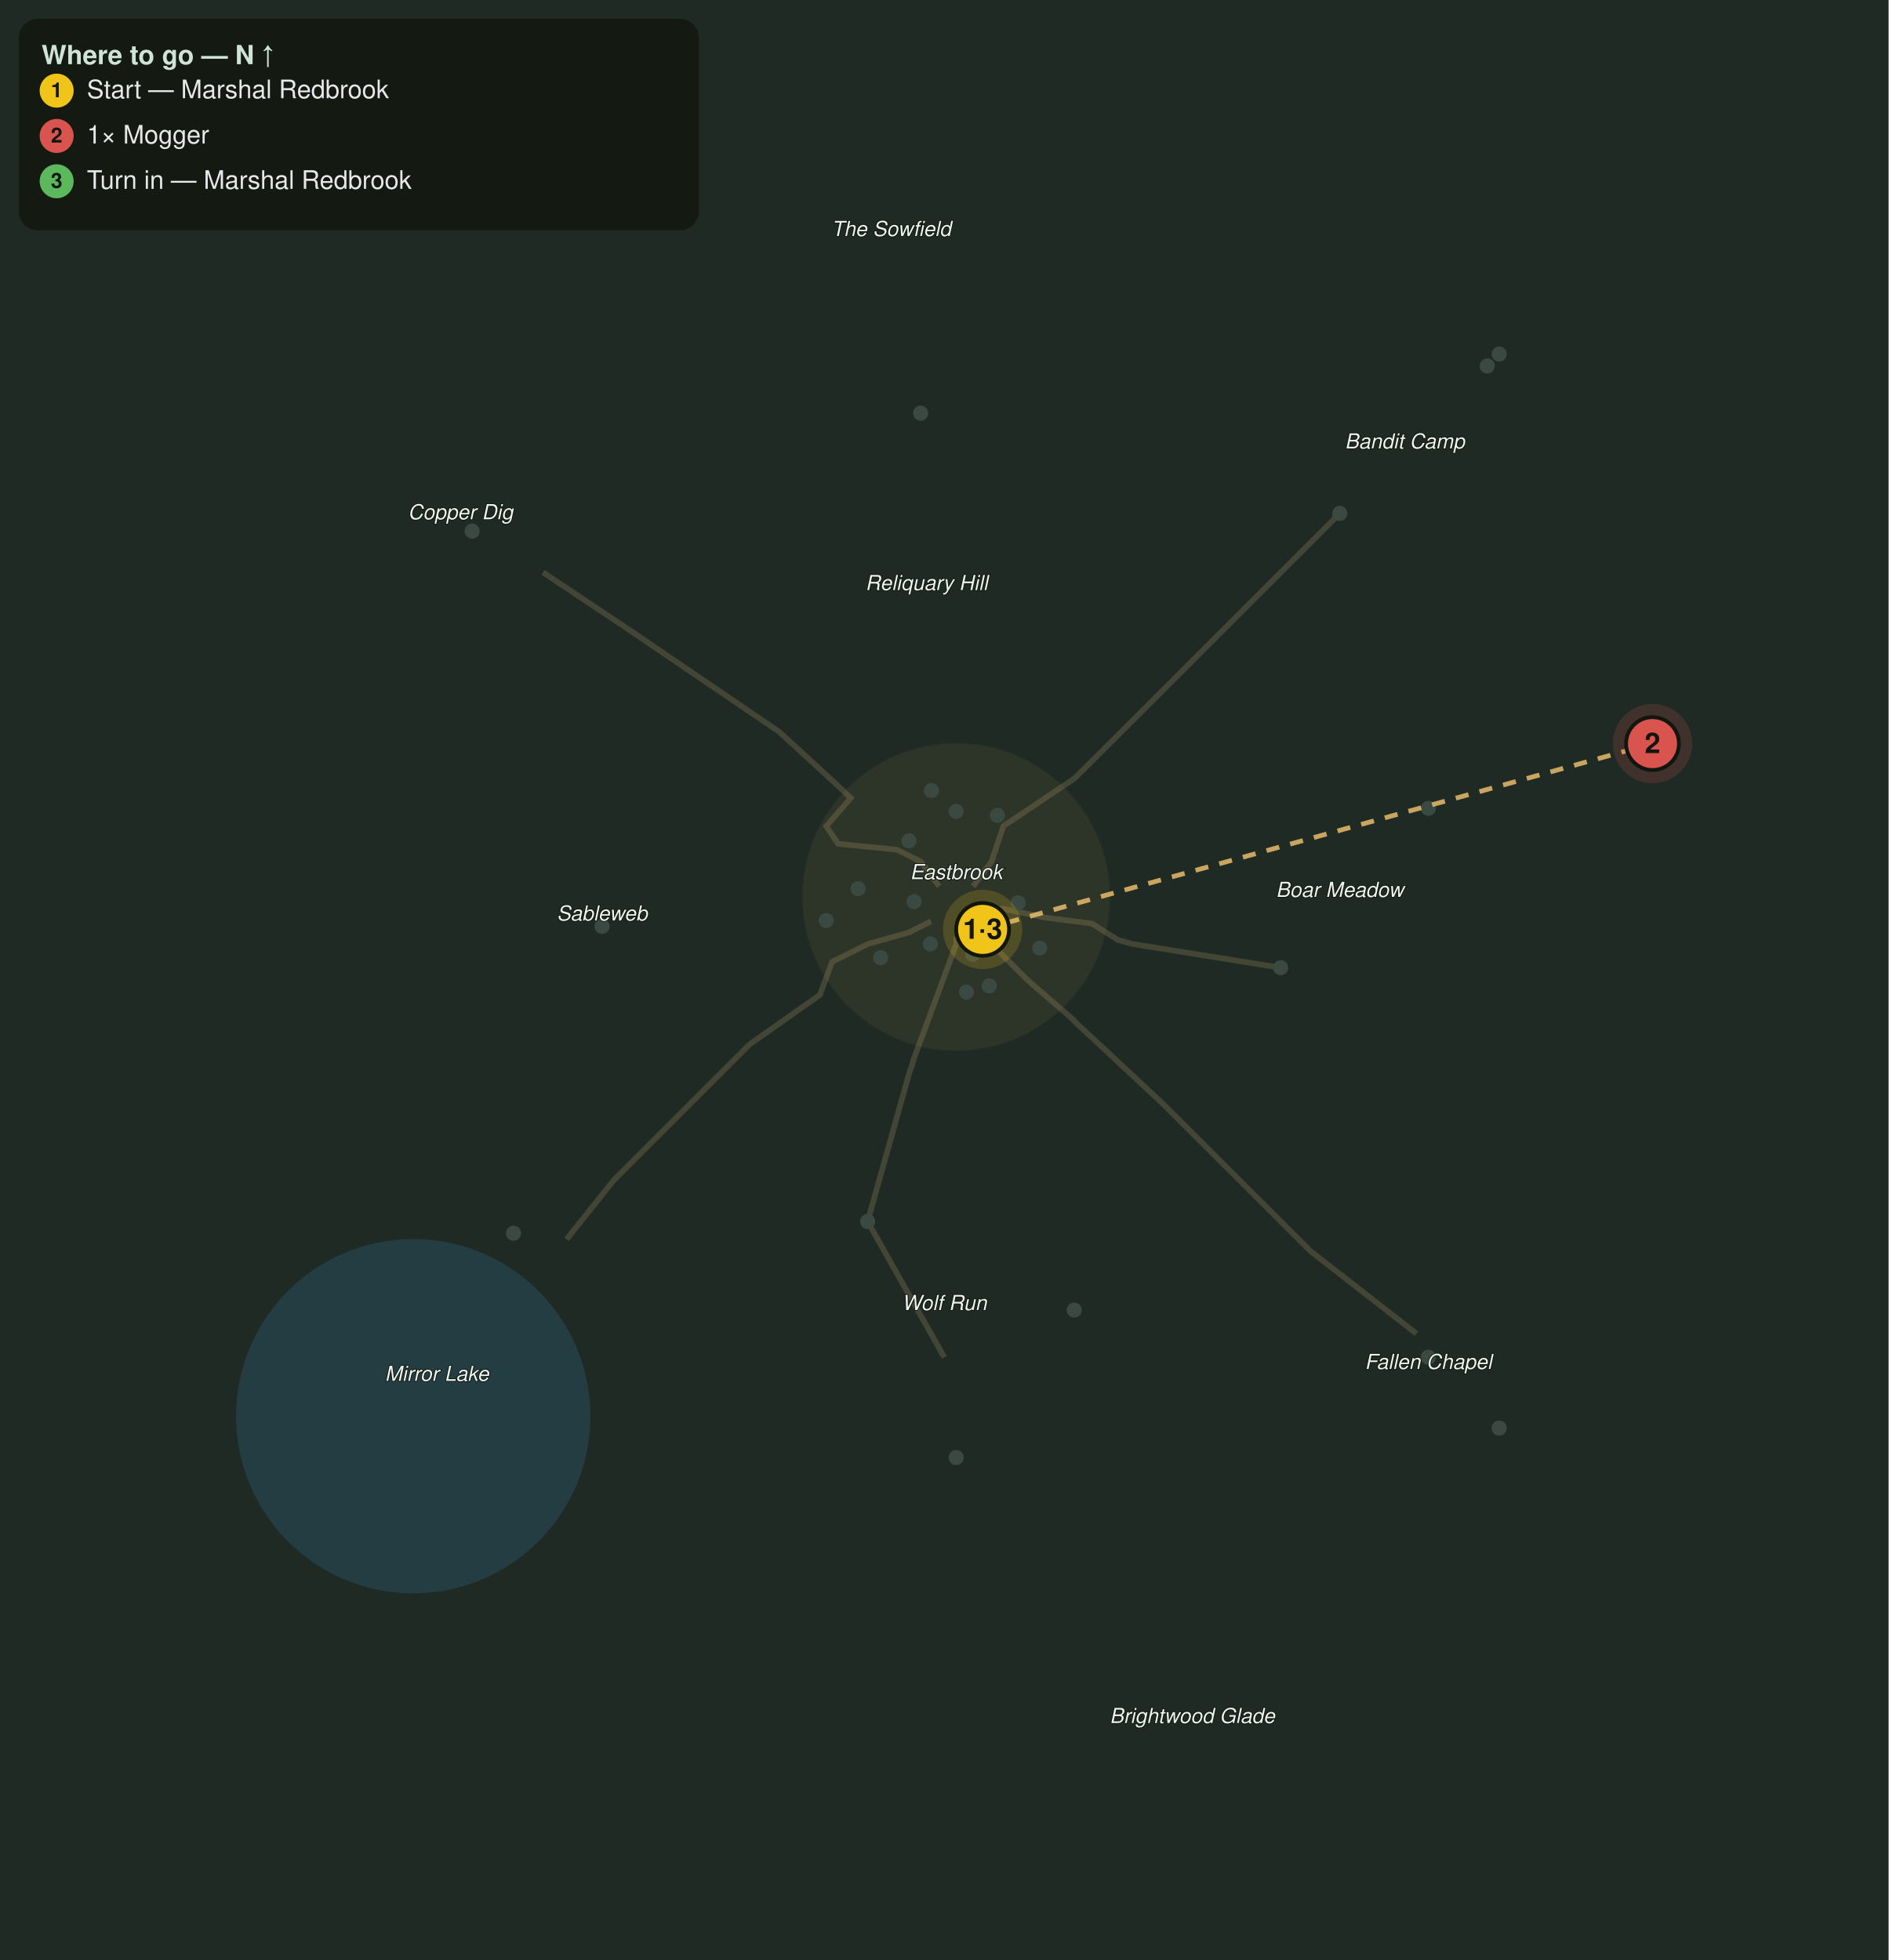
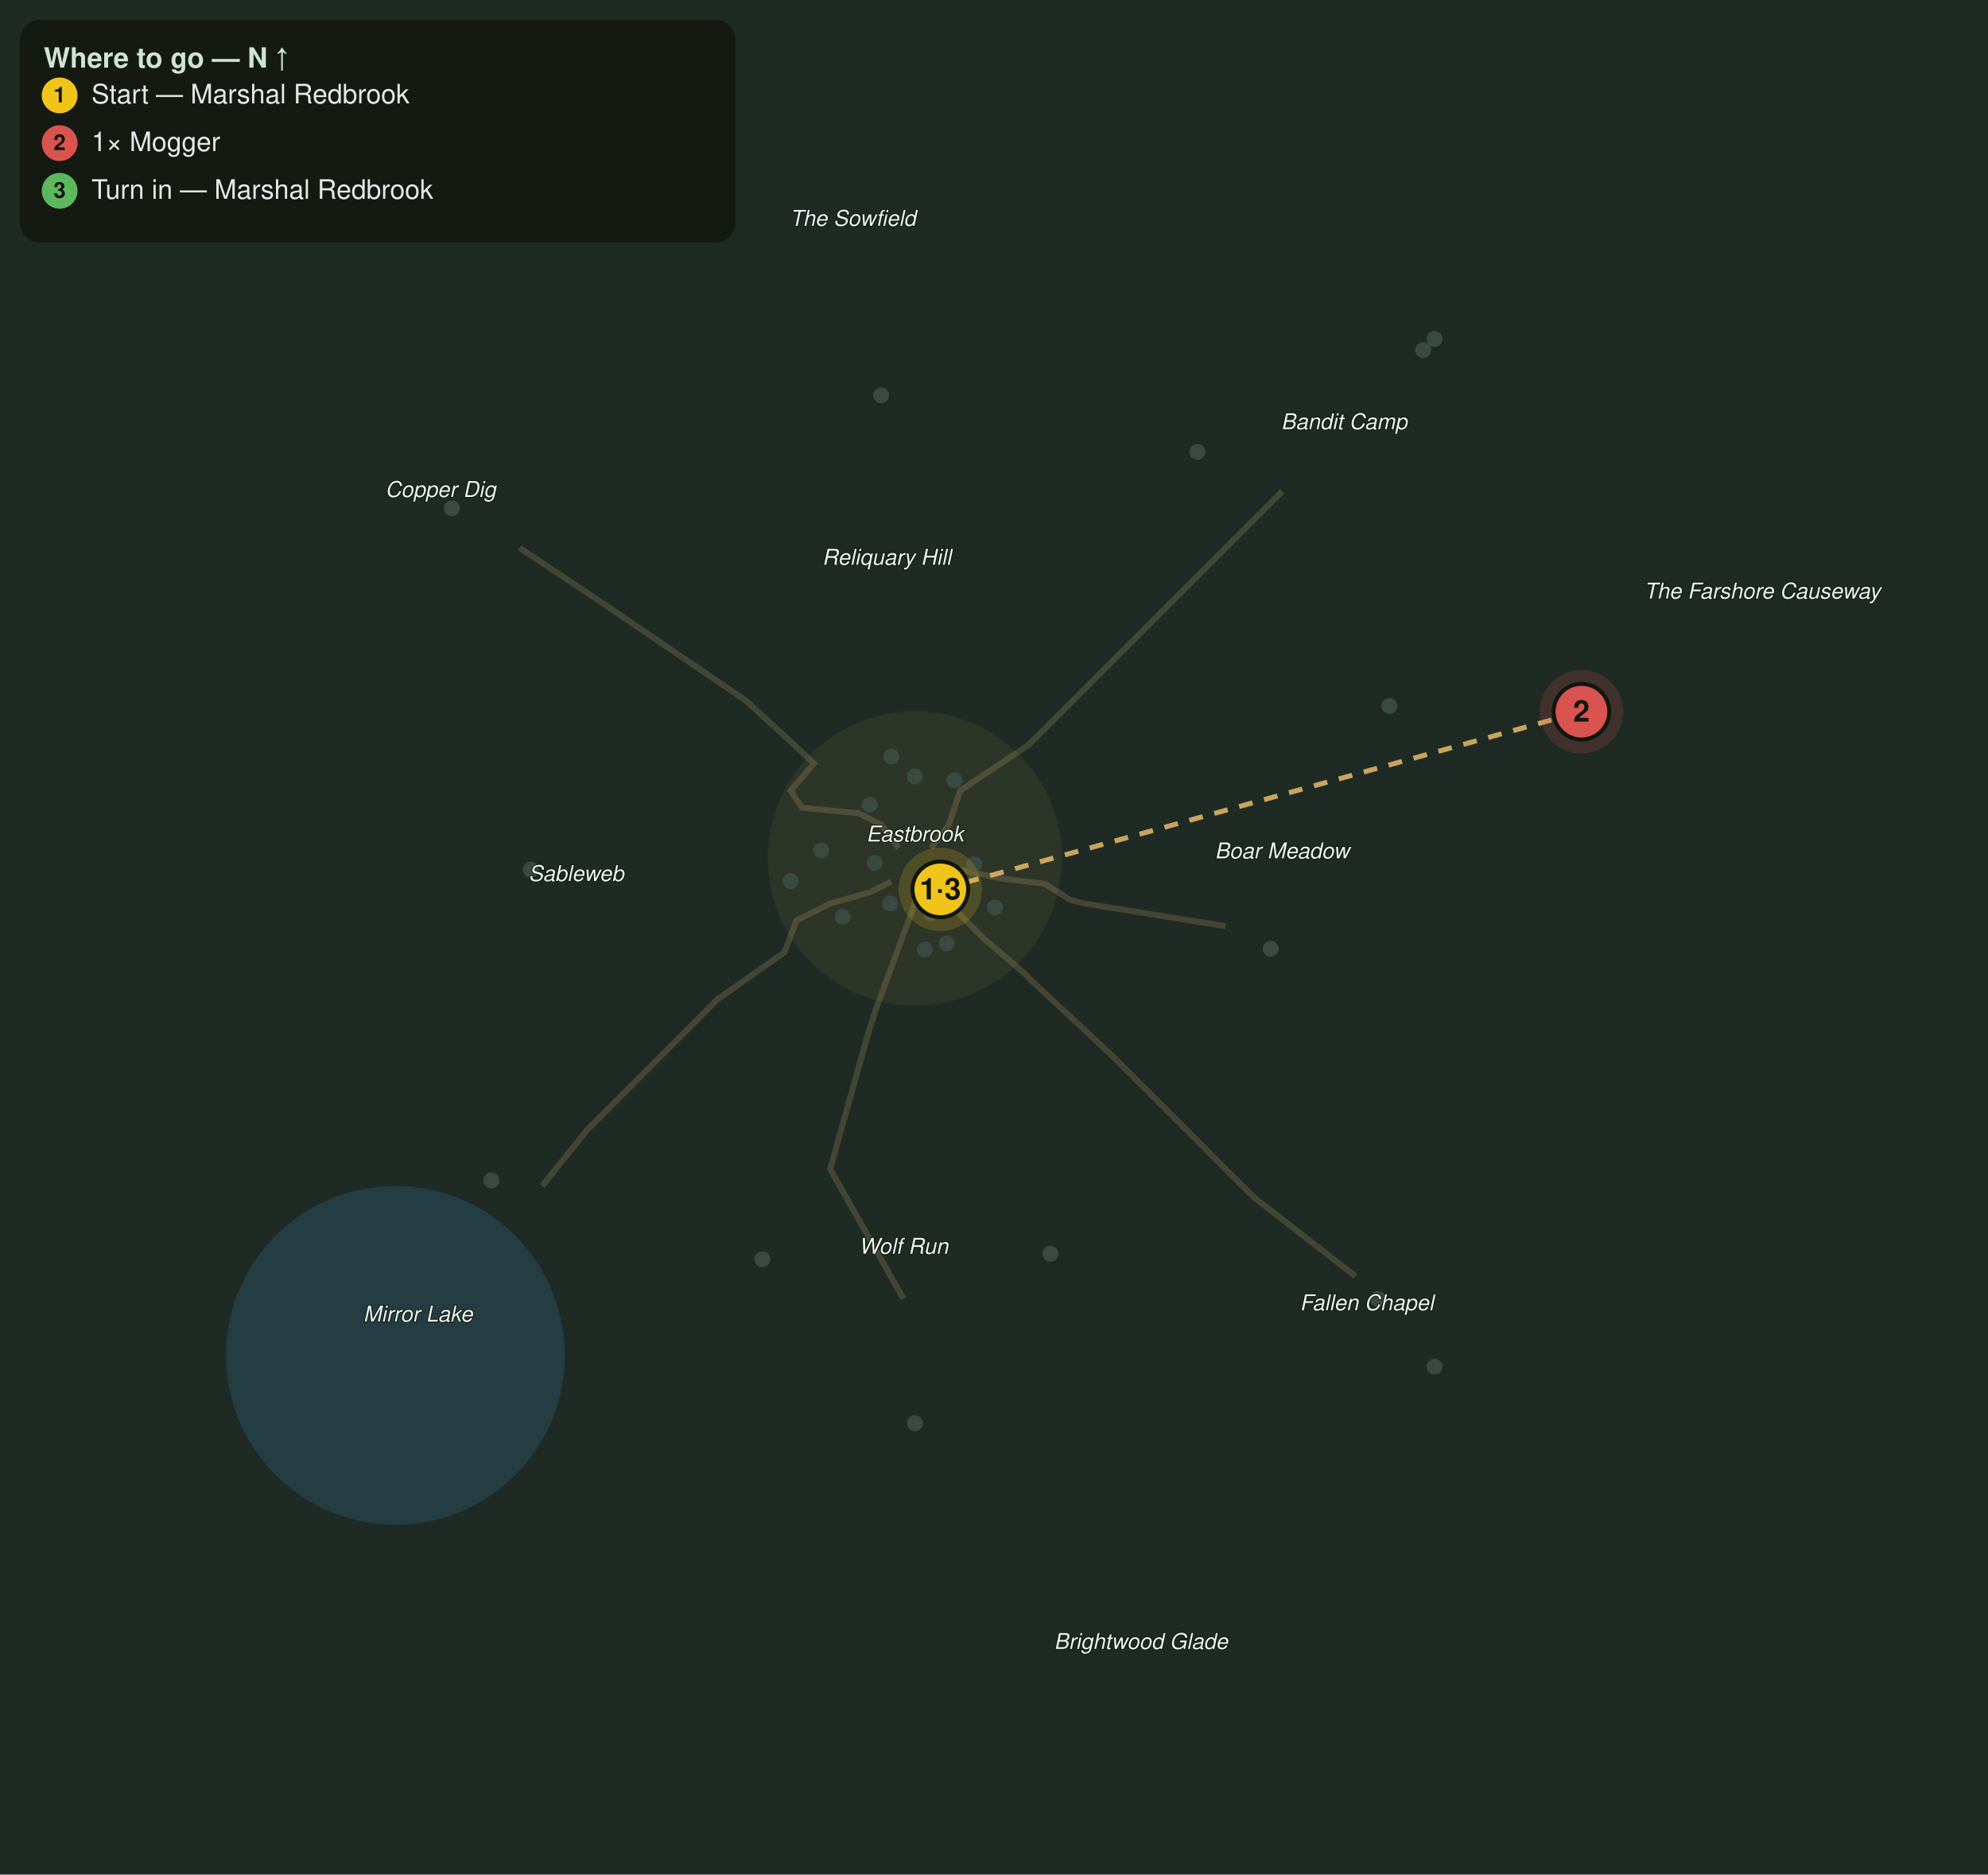
- <svg xmlns="http://www.w3.org/2000/svg" viewBox="0 0 1000 1038" font-family="Segoe UI, Helvetica, Arial, sans-serif">
-   <rect width="1000" height="1038" fill="#1f2a24" />
-   <circle cx="218.8" cy="750.0" r="93.8" fill="#2f6f8f" opacity="0.28" />
-   <path d="M506.3 496.1 L506.3 500.0 L483.8 560.9 L482.9 564.2 L481.3 568.8 L459.4 646.9 L500.0 718.8" fill="none" stroke="#8a7a55" stroke-width="3" opacity="0.35" />
-   <path d="M521.1 481.3 L531.3 481.3 L553.1 485.9 L578.1 489.1 L592.0 497.8 L595.3 498.7 L600.0 500.0 L678.1 512.5" fill="none" stroke="#8a7a55" stroke-width="3" opacity="0.35" />
-   <path d="M515.2 469.4 L525.0 456.3 L531.3 437.5 L569.0 412.2 L571.4 409.8 L600.0 381.3 L662.5 318.8 L709.4 271.9" fill="none" stroke="#8a7a55" stroke-width="3" opacity="0.35" />
-   <path d="M493.0 487.9 L481.3 493.8 L459.4 500.0 L440.6 509.4 L434.2 526.8 L431.4 528.8 L396.9 553.1 L325.0 625.0 L300.0 656.3" fill="none" stroke="#8a7a55" stroke-width="3" opacity="0.35" />
-   <path d="M497.3 469.4 L487.5 456.3 L475.0 450.0 L443.8 446.9 L437.5 437.5 L450.5 422.6 L441.6 414.2 L439.1 411.9 L412.5 387.5 L334.4 334.4 L287.5 303.1" fill="none" stroke="#8a7a55" stroke-width="3" opacity="0.35" />
-   <path d="M516.7 491.7 L525.0 500.0 L543.8 518.8 L567.5 539.3 L569.8 541.7 L615.6 584.4 L693.8 662.5 L750.0 706.3" fill="none" stroke="#8a7a55" stroke-width="3" opacity="0.35" />
-   <circle cx="506.3" cy="475.0" r="81.3" fill="#caa15a" opacity="0.08" stroke="#caa15a" stroke-width="1" stroke-opacity="0.3" />
-   <circle cx="459.4" cy="646.9" r="4" fill="#3a4a42" />
-   <circle cx="568.8" cy="693.8" r="4" fill="#3a4a42" />
-   <circle cx="506.3" cy="771.9" r="4" fill="#3a4a42" />
-   <circle cx="678.1" cy="512.5" r="4" fill="#3a4a42" />
-   <circle cx="756.3" cy="428.1" r="4" fill="#3a4a42" />
-   <circle cx="875.0" cy="393.8" r="4" fill="#3a4a42" />
-   <circle cx="318.8" cy="490.6" r="4" fill="#3a4a42" />
-   <circle cx="271.9" cy="653.1" r="4" fill="#3a4a42" />
-   <circle cx="250.0" cy="281.3" r="4" fill="#3a4a42" />
-   <circle cx="709.4" cy="271.9" r="4" fill="#3a4a42" />
-   <circle cx="787.5" cy="193.8" r="4" fill="#3a4a42" />
-   <circle cx="793.8" cy="187.5" r="4" fill="#3a4a42" />
-   <circle cx="756.3" cy="718.8" r="4" fill="#3a4a42" />
-   <circle cx="793.8" cy="756.3" r="4" fill="#3a4a42" />
-   <circle cx="492.6" cy="499.9" r="4" fill="#3a4a42" />
-   <circle cx="520.3" cy="492.2" r="4" fill="#3a4a42" />
-   <circle cx="484.0" cy="477.5" r="4" fill="#3a4a42" />
-   <circle cx="515.1" cy="505.4" r="4" fill="#3a4a42" />
-   <circle cx="454.4" cy="470.6" r="4" fill="#3a4a42" />
-   <circle cx="523.8" cy="522.1" r="4" fill="#3a4a42" />
-   <circle cx="437.5" cy="487.5" r="4" fill="#3a4a42" />
-   <circle cx="481.3" cy="445.3" r="4" fill="#3a4a42" />
-   <circle cx="550.5" cy="502.1" r="4" fill="#3a4a42" />
-   <circle cx="539.1" cy="478.1" r="4" fill="#3a4a42" />
-   <circle cx="487.5" cy="218.8" r="4" fill="#3a4a42" />
-   <circle cx="506.3" cy="429.7" r="4" fill="#3a4a42" />
-   <circle cx="511.7" cy="525.4" r="4" fill="#3a4a42" />
-   <circle cx="466.3" cy="507.2" r="4" fill="#3a4a42" />
-   <circle cx="493.2" cy="418.7" r="4" fill="#3a4a42" />
-   <circle cx="528.1" cy="431.8" r="4" fill="#3a4a42" />
-   <text x="506.3" y="465.6" fill="#eef4ee" font-size="11" font-style="italic" text-anchor="middle" stroke="#10160f" stroke-width="0.8" paint-order="stroke">Eastbrook</text>
-   <text x="500.0" y="693.8" fill="#eef4ee" font-size="11" font-style="italic" text-anchor="middle" stroke="#10160f" stroke-width="0.8" paint-order="stroke">Wolf Run</text>
-   <text x="709.4" y="475.0" fill="#eef4ee" font-size="11" font-style="italic" text-anchor="middle" stroke="#10160f" stroke-width="0.8" paint-order="stroke">Boar Meadow</text>
-   <text x="231.3" y="731.3" fill="#eef4ee" font-size="11" font-style="italic" text-anchor="middle" stroke="#10160f" stroke-width="0.8" paint-order="stroke">Mirror Lake</text>
-   <text x="318.8" y="487.5" fill="#eef4ee" font-size="11" font-style="italic" text-anchor="middle" stroke="#10160f" stroke-width="0.8" paint-order="stroke">Sableweb</text>
-   <text x="243.8" y="275.0" fill="#eef4ee" font-size="11" font-style="italic" text-anchor="middle" stroke="#10160f" stroke-width="0.8" paint-order="stroke">Copper Dig</text>
-   <text x="743.8" y="237.5" fill="#eef4ee" font-size="11" font-style="italic" text-anchor="middle" stroke="#10160f" stroke-width="0.8" paint-order="stroke">Bandit Camp</text>
-   <text x="756.3" y="725.0" fill="#eef4ee" font-size="11" font-style="italic" text-anchor="middle" stroke="#10160f" stroke-width="0.8" paint-order="stroke">Fallen Chapel</text>
-   <text x="490.6" y="312.5" fill="#eef4ee" font-size="11" font-style="italic" text-anchor="middle" stroke="#10160f" stroke-width="0.8" paint-order="stroke">Reliquary Hill</text>
-   <text x="631.3" y="912.5" fill="#eef4ee" font-size="11" font-style="italic" text-anchor="middle" stroke="#10160f" stroke-width="0.8" paint-order="stroke">Brightwood Glade</text>
-   <text x="471.9" y="125.0" fill="#eef4ee" font-size="11" font-style="italic" text-anchor="middle" stroke="#10160f" stroke-width="0.8" paint-order="stroke">The Sowfield</text>
-   <path d="M520.3 492.2 L875.0 393.8" fill="none" stroke="#e6bb6a" stroke-width="2.5" stroke-dasharray="7 6" opacity="0.85" />
+ <svg xmlns="http://www.w3.org/2000/svg" viewBox="0 0 1000 943" font-family="Segoe UI, Helvetica, Arial, sans-serif">
+   <rect width="1000" height="943" fill="#1f2a24" />
+   <circle cx="198.9" cy="681.8" r="85.2" fill="#2f6f8f" opacity="0.28" />
+   <path d="M460.2 451.0 L460.2 454.5 L439.8 509.9 L439.0 512.9 L437.5 517.0 L417.6 588.1 L454.5 653.4" fill="none" stroke="#8a7a55" stroke-width="3" opacity="0.35" />
+   <path d="M473.7 437.5 L483.0 437.5 L502.8 441.8 L525.6 444.6 L538.2 452.6 L541.2 453.4 L545.5 454.5 L616.5 465.9" fill="none" stroke="#8a7a55" stroke-width="3" opacity="0.35" />
+   <path d="M468.3 426.7 L477.3 414.8 L483.0 397.7 L517.3 374.8 L519.5 372.6 L545.5 346.6 L602.3 289.8 L644.9 247.2" fill="none" stroke="#8a7a55" stroke-width="3" opacity="0.35" />
+   <path d="M448.2 443.5 L437.5 448.9 L417.6 454.5 L400.6 463.1 L394.7 478.9 L392.2 480.7 L360.8 502.8 L295.5 568.2 L272.7 596.6" fill="none" stroke="#8a7a55" stroke-width="3" opacity="0.35" />
+   <path d="M452.1 426.7 L443.2 414.8 L431.8 409.1 L403.4 406.3 L397.7 397.7 L409.5 384.1 L401.4 376.6 L399.2 374.4 L375.0 352.3 L304.0 304.0 L261.4 275.6" fill="none" stroke="#8a7a55" stroke-width="3" opacity="0.35" />
+   <path d="M469.8 447.0 L477.3 454.5 L494.3 471.6 L515.9 490.2 L518.0 492.5 L559.7 531.3 L630.7 602.3 L681.8 642.0" fill="none" stroke="#8a7a55" stroke-width="3" opacity="0.35" />
+   <circle cx="460.2" cy="431.8" r="73.9" fill="#caa15a" opacity="0.08" stroke="#caa15a" stroke-width="1" stroke-opacity="0.3" />
+   <circle cx="383.5" cy="633.5" r="4" fill="#3a4a42" />
+   <circle cx="528.4" cy="630.7" r="4" fill="#3a4a42" />
+   <circle cx="460.2" cy="715.9" r="4" fill="#3a4a42" />
+   <circle cx="639.2" cy="477.3" r="4" fill="#3a4a42" />
+   <circle cx="698.9" cy="355.1" r="4" fill="#3a4a42" />
+   <circle cx="795.5" cy="358.0" r="4" fill="#3a4a42" />
+   <circle cx="267.0" cy="437.5" r="4" fill="#3a4a42" />
+   <circle cx="247.2" cy="593.8" r="4" fill="#3a4a42" />
+   <circle cx="227.3" cy="255.7" r="4" fill="#3a4a42" />
+   <circle cx="602.3" cy="227.3" r="4" fill="#3a4a42" />
+   <circle cx="715.9" cy="176.1" r="4" fill="#3a4a42" />
+   <circle cx="721.6" cy="170.5" r="4" fill="#3a4a42" />
+   <circle cx="693.2" cy="653.4" r="4" fill="#3a4a42" />
+   <circle cx="721.6" cy="687.5" r="4" fill="#3a4a42" />
+   <circle cx="447.8" cy="454.5" r="4" fill="#3a4a42" />
+   <circle cx="473.0" cy="447.4" r="4" fill="#3a4a42" />
+   <circle cx="440.0" cy="434.1" r="4" fill="#3a4a42" />
+   <circle cx="468.3" cy="459.4" r="4" fill="#3a4a42" />
+   <circle cx="413.1" cy="427.8" r="4" fill="#3a4a42" />
+   <circle cx="476.2" cy="474.6" r="4" fill="#3a4a42" />
+   <circle cx="397.7" cy="443.2" r="4" fill="#3a4a42" />
+   <circle cx="437.5" cy="404.8" r="4" fill="#3a4a42" />
+   <circle cx="500.4" cy="456.5" r="4" fill="#3a4a42" />
+   <circle cx="490.1" cy="434.7" r="4" fill="#3a4a42" />
+   <circle cx="443.2" cy="198.9" r="4" fill="#3a4a42" />
+   <circle cx="460.2" cy="390.6" r="4" fill="#3a4a42" />
+   <circle cx="465.2" cy="477.6" r="4" fill="#3a4a42" />
+   <circle cx="423.9" cy="461.1" r="4" fill="#3a4a42" />
+   <circle cx="448.4" cy="380.6" r="4" fill="#3a4a42" />
+   <circle cx="480.1" cy="392.5" r="4" fill="#3a4a42" />
+   <text x="460.2" y="423.3" fill="#eef4ee" font-size="11" font-style="italic" text-anchor="middle" stroke="#10160f" stroke-width="0.8" paint-order="stroke">Eastbrook</text>
+   <text x="454.5" y="630.7" fill="#eef4ee" font-size="11" font-style="italic" text-anchor="middle" stroke="#10160f" stroke-width="0.8" paint-order="stroke">Wolf Run</text>
+   <text x="644.9" y="431.8" fill="#eef4ee" font-size="11" font-style="italic" text-anchor="middle" stroke="#10160f" stroke-width="0.8" paint-order="stroke">Boar Meadow</text>
+   <text x="210.2" y="664.8" fill="#eef4ee" font-size="11" font-style="italic" text-anchor="middle" stroke="#10160f" stroke-width="0.8" paint-order="stroke">Mirror Lake</text>
+   <text x="289.8" y="443.2" fill="#eef4ee" font-size="11" font-style="italic" text-anchor="middle" stroke="#10160f" stroke-width="0.8" paint-order="stroke">Sableweb</text>
+   <text x="221.6" y="250.0" fill="#eef4ee" font-size="11" font-style="italic" text-anchor="middle" stroke="#10160f" stroke-width="0.8" paint-order="stroke">Copper Dig</text>
+   <text x="676.1" y="215.9" fill="#eef4ee" font-size="11" font-style="italic" text-anchor="middle" stroke="#10160f" stroke-width="0.8" paint-order="stroke">Bandit Camp</text>
+   <text x="687.5" y="659.1" fill="#eef4ee" font-size="11" font-style="italic" text-anchor="middle" stroke="#10160f" stroke-width="0.8" paint-order="stroke">Fallen Chapel</text>
+   <text x="446.0" y="284.1" fill="#eef4ee" font-size="11" font-style="italic" text-anchor="middle" stroke="#10160f" stroke-width="0.8" paint-order="stroke">Reliquary Hill</text>
+   <text x="573.9" y="829.5" fill="#eef4ee" font-size="11" font-style="italic" text-anchor="middle" stroke="#10160f" stroke-width="0.8" paint-order="stroke">Brightwood Glade</text>
+   <text x="429.0" y="113.6" fill="#eef4ee" font-size="11" font-style="italic" text-anchor="middle" stroke="#10160f" stroke-width="0.8" paint-order="stroke">The Sowfield</text>
+   <text x="886.4" y="301.1" fill="#eef4ee" font-size="11" font-style="italic" text-anchor="middle" stroke="#10160f" stroke-width="0.8" paint-order="stroke">The Farshore Causeway</text>
+   <path d="M473.0 447.4 L795.5 358.0" fill="none" stroke="#e6bb6a" stroke-width="2.5" stroke-dasharray="7 6" opacity="0.85" />
  <g class="qstep" data-keys="giver,turnin" data-steps="1,3">
-     <circle cx="520.3" cy="492.2" r="21" fill="#f0c419" opacity="0.18" />
-     <circle cx="520.3" cy="492.2" r="14" fill="#f0c419" stroke="#11160f" stroke-width="2" />
-     <text x="520.3" y="497.2" fill="#11160f" font-size="15" font-weight="bold" text-anchor="middle">1·3</text>
+     <circle cx="473.0" cy="447.4" r="21" fill="#f0c419" opacity="0.18" />
+     <circle cx="473.0" cy="447.4" r="14" fill="#f0c419" stroke="#11160f" stroke-width="2" />
+     <text x="473.0" y="452.4" fill="#11160f" font-size="15" font-weight="bold" text-anchor="middle">1·3</text>
  </g>
  <g class="qstep" data-keys="mogger" data-steps="2">
-     <circle cx="875.0" cy="393.8" r="21" fill="#d9534f" opacity="0.18" />
-     <circle cx="875.0" cy="393.8" r="14" fill="#d9534f" stroke="#11160f" stroke-width="2" />
-     <text x="875.0" y="398.8" fill="#11160f" font-size="15" font-weight="bold" text-anchor="middle">2</text>
+     <circle cx="795.5" cy="358.0" r="21" fill="#d9534f" opacity="0.18" />
+     <circle cx="795.5" cy="358.0" r="14" fill="#d9534f" stroke="#11160f" stroke-width="2" />
+     <text x="795.5" y="363.0" fill="#11160f" font-size="15" font-weight="bold" text-anchor="middle">2</text>
  </g>
  <rect x="10" y="10" width="360" height="112" rx="10" fill="#11160f" opacity="0.82" />
  <text x="22" y="34" fill="#cfe3d6" font-size="14" font-weight="bold">Where to go — N ↑</text>
  <circle cx="30" cy="48" r="9" fill="#f0c419" />
  <text x="30" y="51.5" fill="#11160f" font-size="11" font-weight="bold" text-anchor="middle">1</text>
  <text x="46" y="52" fill="#e8e8ea" font-size="13.5">Start — Marshal Redbrook</text>
  <circle cx="30" cy="72" r="9" fill="#d9534f" />
  <text x="30" y="75.5" fill="#11160f" font-size="11" font-weight="bold" text-anchor="middle">2</text>
  <text x="46" y="76" fill="#e8e8ea" font-size="13.5">1× Mogger</text>
  <circle cx="30" cy="96" r="9" fill="#5cb85c" />
  <text x="30" y="99.5" fill="#11160f" font-size="11" font-weight="bold" text-anchor="middle">3</text>
  <text x="46" y="100" fill="#e8e8ea" font-size="13.5">Turn in — Marshal Redbrook</text>
</svg>
